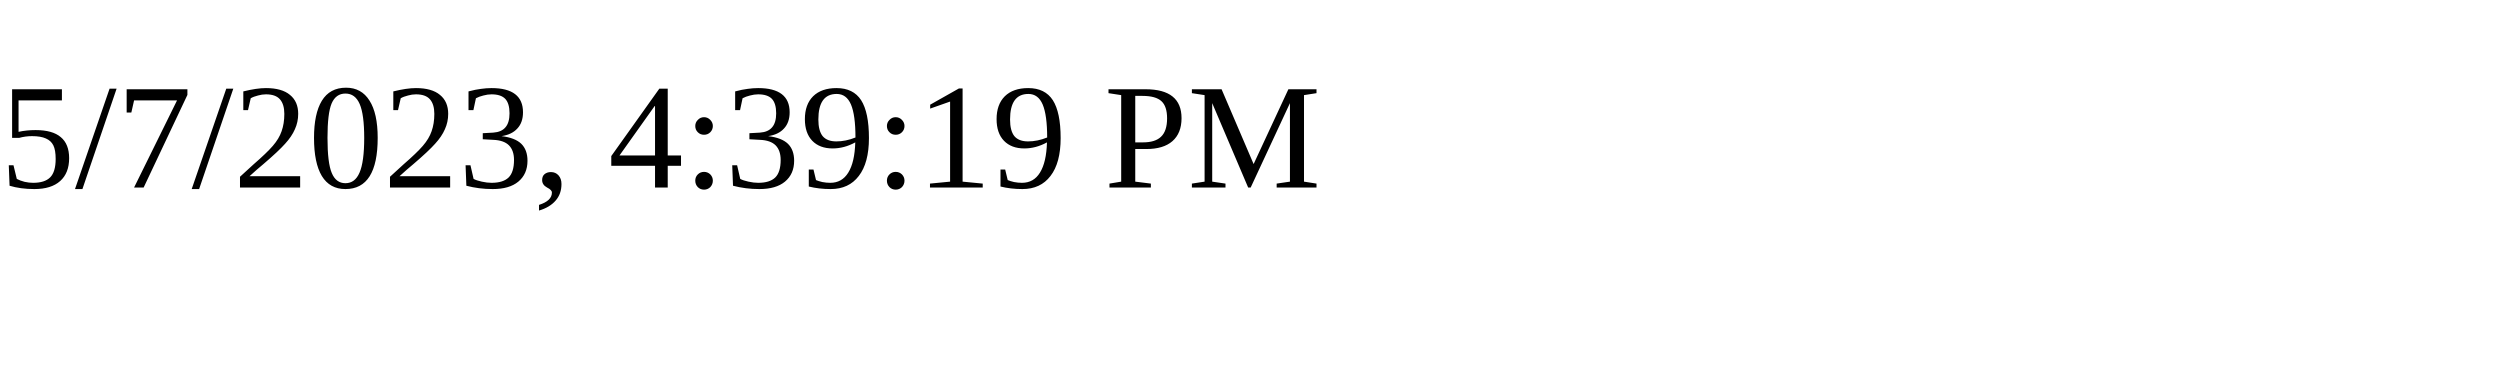
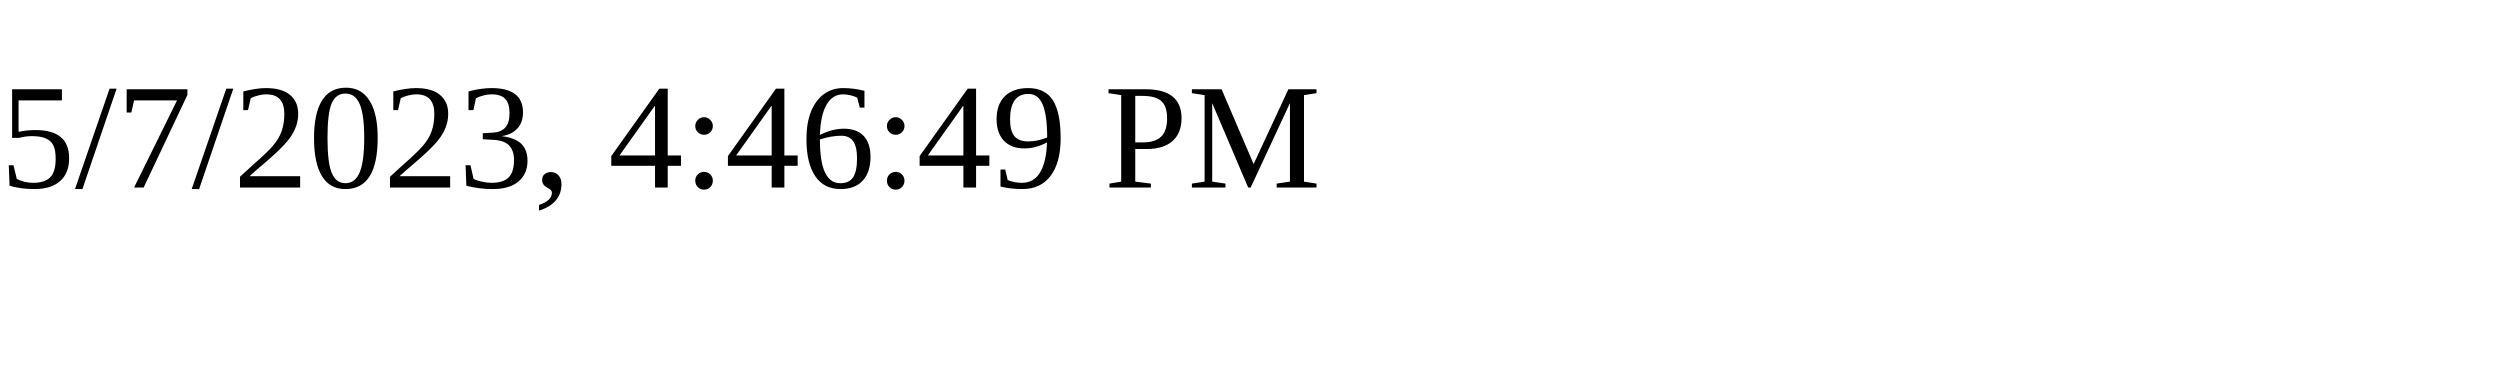
<svg xmlns="http://www.w3.org/2000/svg" height="30" width="200">
-   <text x="0" y="15">5/7/2023, 4:39:19 PM</text>
+   <text x="0" y="15">5/7/2023, 4:46:49 PM</text>
</svg>
